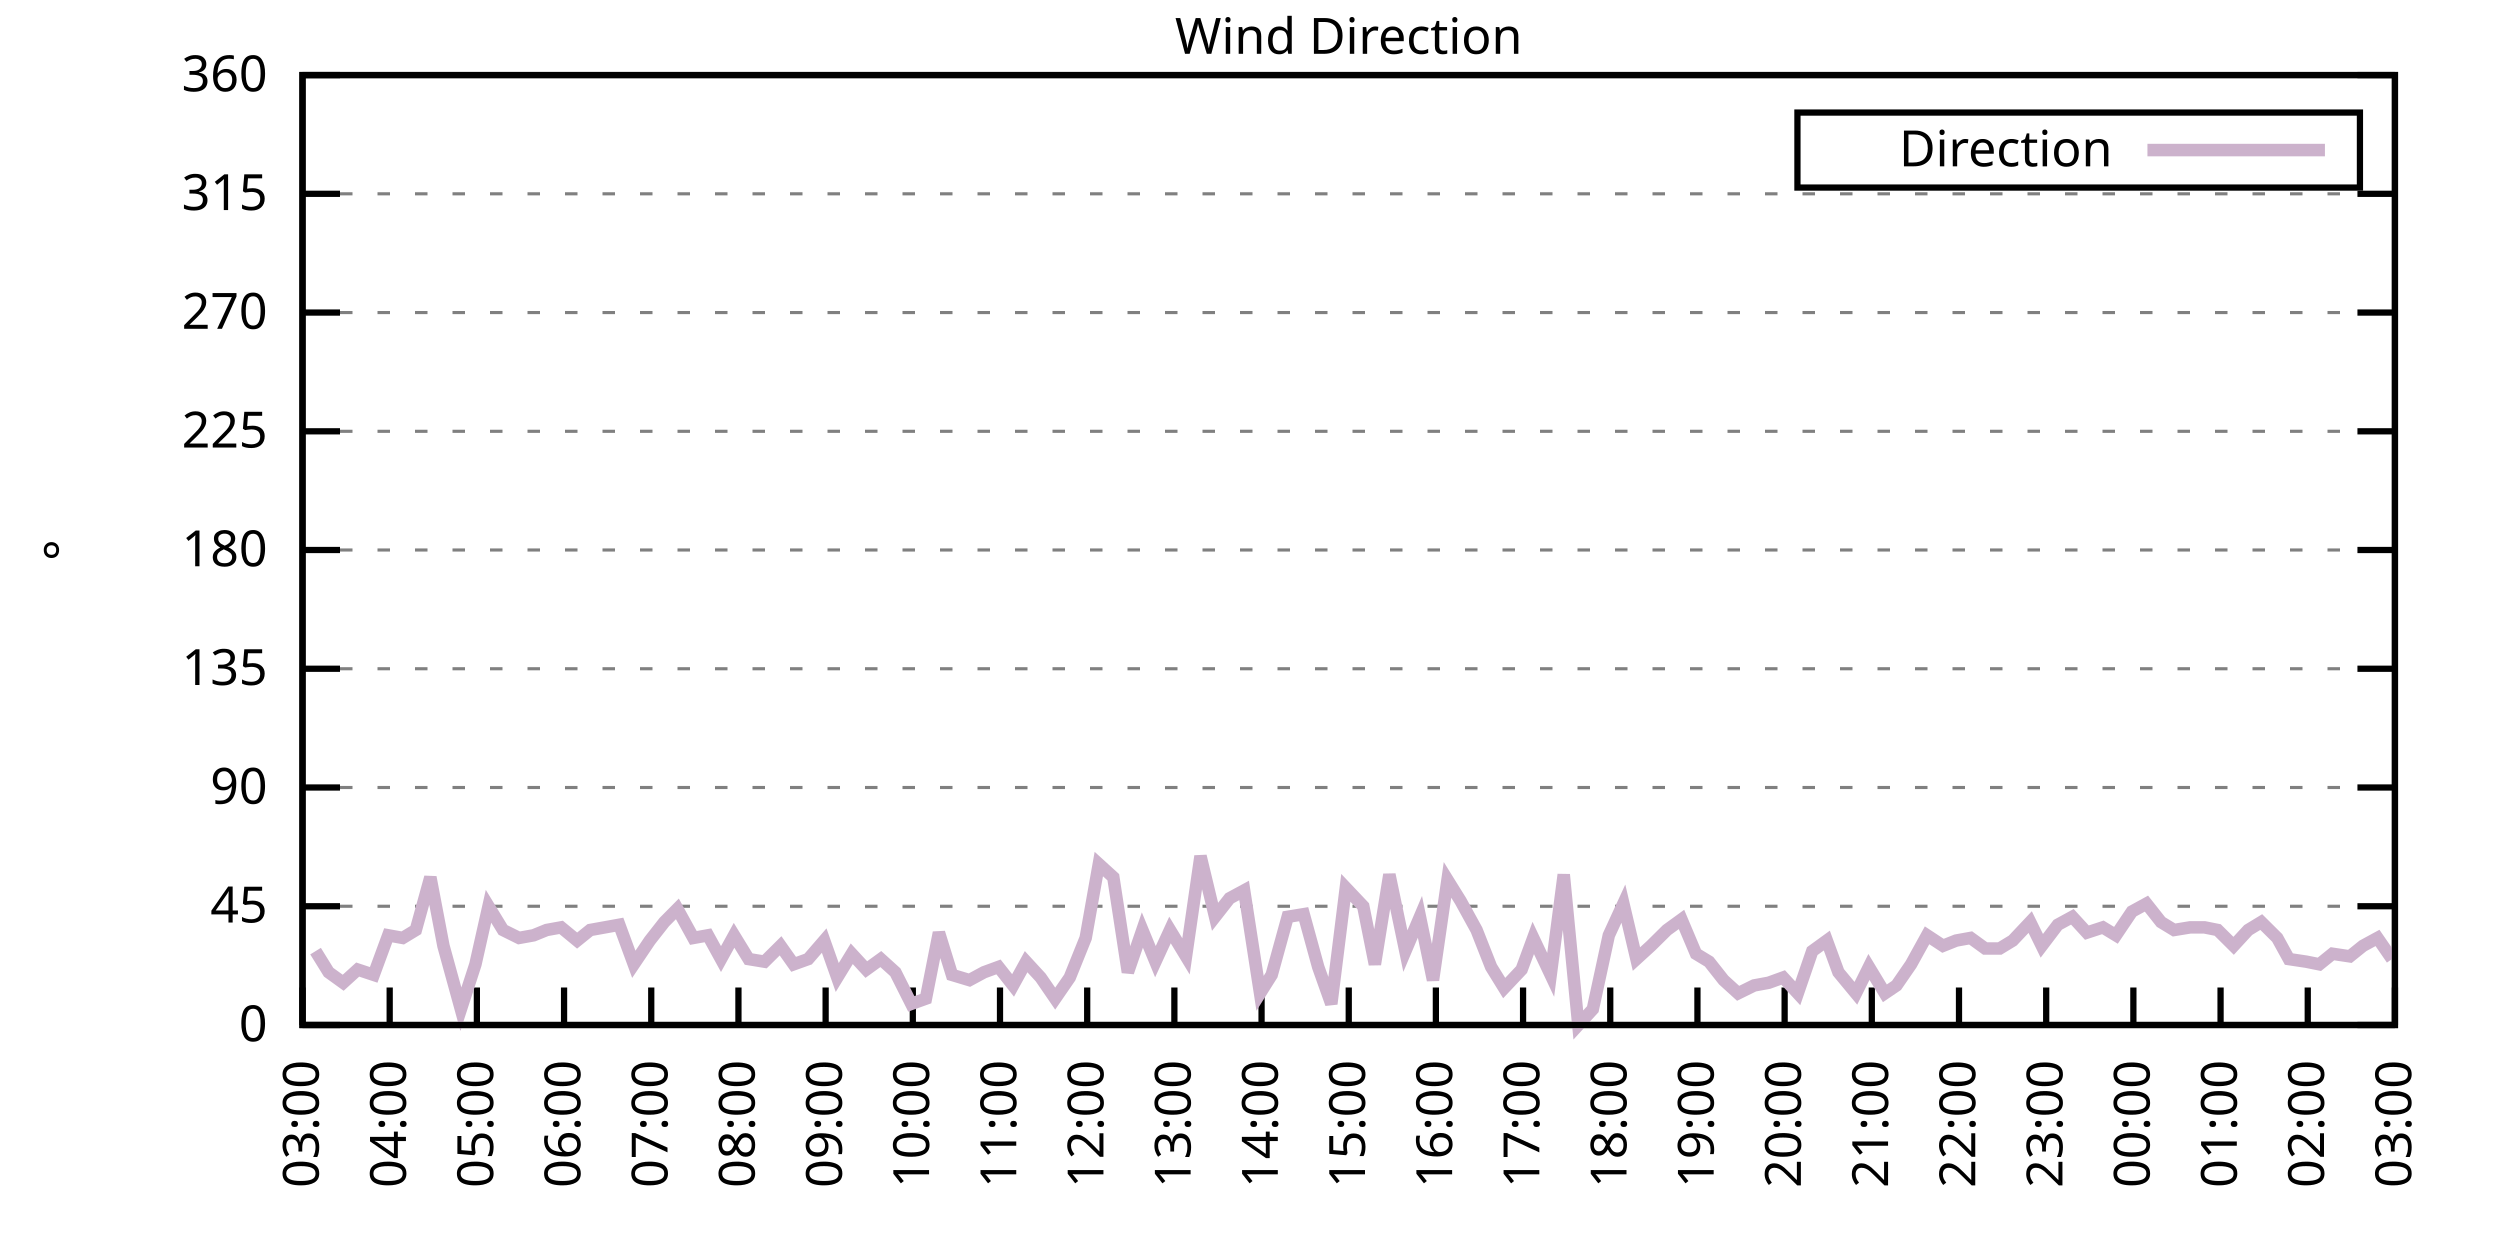
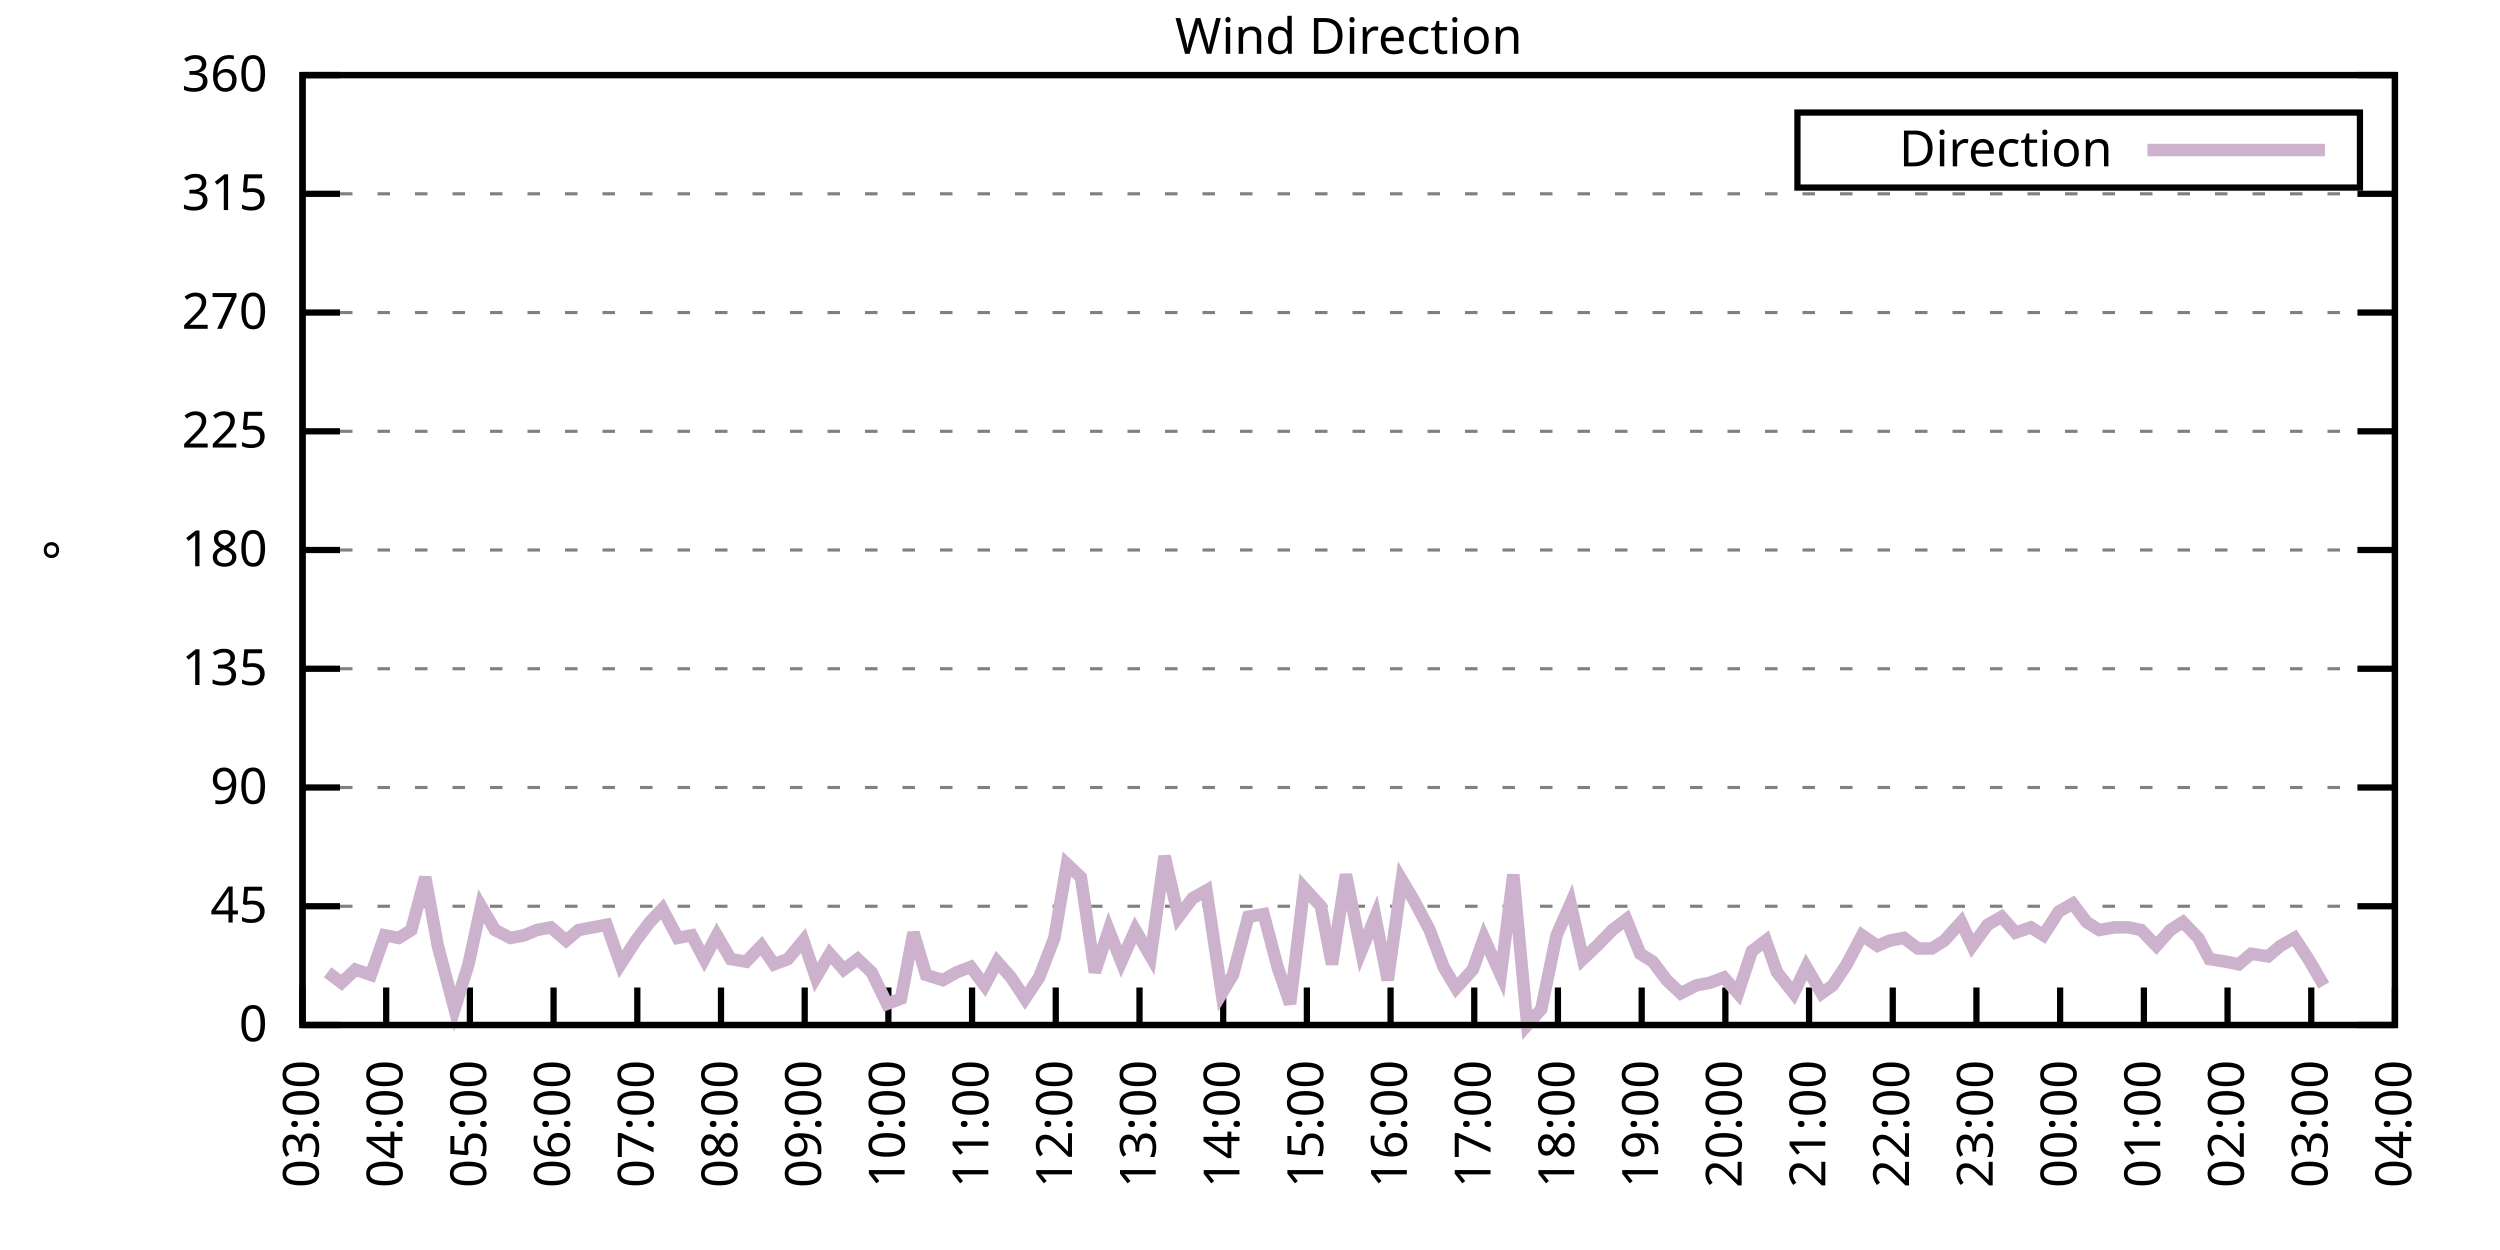
<svg xmlns="http://www.w3.org/2000/svg" xmlns:xlink="http://www.w3.org/1999/xlink" width="400" height="200" viewBox="0 0 400 200">
  <g id="gnuplot_canvas">
    <rect x="0" y="0" width="400" height="200" fill="none" />
    <defs>
      <circle id="gpDot" r="0.5" stroke-width="0.5" stroke="currentColor" />
      <path id="gpPt0" stroke-width="0.333" stroke="currentColor" d="M-1,0 h2 M0,-1 v2" />
      <path id="gpPt1" stroke-width="0.333" stroke="currentColor" d="M-1,-1 L1,1 M1,-1 L-1,1" />
      <path id="gpPt2" stroke-width="0.333" stroke="currentColor" d="M-1,0 L1,0 M0,-1 L0,1 M-1,-1 L1,1 M-1,1 L1,-1" />
      <rect id="gpPt3" stroke-width="0.333" stroke="currentColor" x="-1" y="-1" width="2" height="2" />
      <rect id="gpPt4" stroke-width="0.333" stroke="currentColor" fill="currentColor" x="-1" y="-1" width="2" height="2" />
      <circle id="gpPt5" stroke-width="0.333" stroke="currentColor" cx="0" cy="0" r="1" />
      <use xlink:href="#gpPt5" id="gpPt6" fill="currentColor" stroke="none" />
      <path id="gpPt7" stroke-width="0.333" stroke="currentColor" d="M0,-1.33 L-1.33,0.67 L1.33,0.67 z" />
      <use xlink:href="#gpPt7" id="gpPt8" fill="currentColor" stroke="none" />
      <use xlink:href="#gpPt7" id="gpPt9" stroke="currentColor" transform="rotate(180)" />
      <use xlink:href="#gpPt9" id="gpPt10" fill="currentColor" stroke="none" />
      <use xlink:href="#gpPt3" id="gpPt11" stroke="currentColor" transform="rotate(45)" />
      <use xlink:href="#gpPt11" id="gpPt12" fill="currentColor" stroke="none" />
      <path id="gpPt13" stroke-width="0.333" stroke="currentColor" d="M0,1.330 L1.265,0.411 L0.782,-1.067 L-0.782,-1.076 L-1.265,0.411 z" />
      <use xlink:href="#gpPt13" id="gpPt14" fill="currentColor" stroke="none" />
      <filter id="textbox" filterUnits="objectBoundingBox" x="0" y="0" height="1" width="1">
        <feFlood flood-color="white" flood-opacity="1" result="bgnd" />
        <feComposite in="SourceGraphic" in2="bgnd" operator="atop" />
      </filter>
      <filter id="greybox" filterUnits="objectBoundingBox" x="0" y="0" height="1" width="1">
        <feFlood flood-color="lightgrey" flood-opacity="1" result="grey" />
        <feComposite in="SourceGraphic" in2="grey" operator="atop" />
      </filter>
    </defs>
    <g fill="none" color="white" stroke="currentColor" stroke-width="1.00" stroke-linecap="butt" stroke-linejoin="miter">
</g>
    <g fill="none" color="black" stroke="currentColor" stroke-width="1.00" stroke-linecap="butt" stroke-linejoin="miter">
      <g stroke="none" shape-rendering="crispEdges">
        <polygon fill="rgb(255, 255, 255)" points="48.40,164.00 383.18,164.00 383.18,12.02 48.40,12.02 " />
      </g>
    </g>
    <g fill="none" color="black" stroke="currentColor" stroke-width="1.00" stroke-linecap="butt" stroke-linejoin="miter">
</g>
    <g fill="none" color="black" stroke="black" stroke-width="0.50" stroke-linecap="butt" stroke-linejoin="miter">
</g>
    <g fill="none" color="gray" stroke="currentColor" stroke-width="0.50" stroke-linecap="butt" stroke-linejoin="miter">
      <path stroke="gray" stroke-dasharray="2,4" class="gridline" d="M48.40,164.00 L383.19,164.00  " />
    </g>
    <g fill="none" color="gray" stroke="gray" stroke-width="1.00" stroke-linecap="butt" stroke-linejoin="miter">
</g>
    <g fill="none" color="black" stroke="currentColor" stroke-width="1.00" stroke-linecap="butt" stroke-linejoin="miter">
      <path stroke="black" d="M48.40,164.00 L54.40,164.00 M383.19,164.00 L377.19,164.00  " />
      <g transform="translate(42.80,166.60)" stroke="none" fill="black" font-family="Sans" font-size="8.00" text-anchor="end">
        <text>
          <tspan font-family="Sans"> 0</tspan>
        </text>
      </g>
    </g>
    <g fill="none" color="black" stroke="currentColor" stroke-width="1.00" stroke-linecap="butt" stroke-linejoin="miter">
</g>
    <g fill="none" color="black" stroke="black" stroke-width="0.50" stroke-linecap="butt" stroke-linejoin="miter">
</g>
    <g fill="none" color="gray" stroke="currentColor" stroke-width="0.50" stroke-linecap="butt" stroke-linejoin="miter">
      <path stroke="gray" stroke-dasharray="2,4" class="gridline" d="M48.40,145.00 L383.19,145.00  " />
    </g>
    <g fill="none" color="gray" stroke="gray" stroke-width="1.00" stroke-linecap="butt" stroke-linejoin="miter">
</g>
    <g fill="none" color="black" stroke="currentColor" stroke-width="1.00" stroke-linecap="butt" stroke-linejoin="miter">
      <path stroke="black" d="M48.40,145.00 L54.40,145.00 M383.19,145.00 L377.19,145.00  " />
      <g transform="translate(42.80,147.60)" stroke="none" fill="black" font-family="Sans" font-size="8.00" text-anchor="end">
        <text>
          <tspan font-family="Sans"> 45</tspan>
        </text>
      </g>
    </g>
    <g fill="none" color="black" stroke="currentColor" stroke-width="1.00" stroke-linecap="butt" stroke-linejoin="miter">
</g>
    <g fill="none" color="black" stroke="black" stroke-width="0.50" stroke-linecap="butt" stroke-linejoin="miter">
</g>
    <g fill="none" color="gray" stroke="currentColor" stroke-width="0.50" stroke-linecap="butt" stroke-linejoin="miter">
      <path stroke="gray" stroke-dasharray="2,4" class="gridline" d="M48.40,126.00 L383.19,126.00  " />
    </g>
    <g fill="none" color="gray" stroke="gray" stroke-width="1.00" stroke-linecap="butt" stroke-linejoin="miter">
</g>
    <g fill="none" color="black" stroke="currentColor" stroke-width="1.00" stroke-linecap="butt" stroke-linejoin="miter">
      <path stroke="black" d="M48.40,126.00 L54.40,126.00 M383.19,126.00 L377.19,126.00  " />
      <g transform="translate(42.80,128.60)" stroke="none" fill="black" font-family="Sans" font-size="8.00" text-anchor="end">
        <text>
          <tspan font-family="Sans"> 90</tspan>
        </text>
      </g>
    </g>
    <g fill="none" color="black" stroke="currentColor" stroke-width="1.00" stroke-linecap="butt" stroke-linejoin="miter">
</g>
    <g fill="none" color="black" stroke="black" stroke-width="0.50" stroke-linecap="butt" stroke-linejoin="miter">
</g>
    <g fill="none" color="gray" stroke="currentColor" stroke-width="0.50" stroke-linecap="butt" stroke-linejoin="miter">
      <path stroke="gray" stroke-dasharray="2,4" class="gridline" d="M48.40,107.00 L383.19,107.00  " />
    </g>
    <g fill="none" color="gray" stroke="gray" stroke-width="1.00" stroke-linecap="butt" stroke-linejoin="miter">
</g>
    <g fill="none" color="black" stroke="currentColor" stroke-width="1.00" stroke-linecap="butt" stroke-linejoin="miter">
      <path stroke="black" d="M48.40,107.00 L54.40,107.00 M383.19,107.00 L377.19,107.00  " />
      <g transform="translate(42.80,109.60)" stroke="none" fill="black" font-family="Sans" font-size="8.00" text-anchor="end">
        <text>
          <tspan font-family="Sans"> 135</tspan>
        </text>
      </g>
    </g>
    <g fill="none" color="black" stroke="currentColor" stroke-width="1.00" stroke-linecap="butt" stroke-linejoin="miter">
</g>
    <g fill="none" color="black" stroke="black" stroke-width="0.50" stroke-linecap="butt" stroke-linejoin="miter">
</g>
    <g fill="none" color="gray" stroke="currentColor" stroke-width="0.50" stroke-linecap="butt" stroke-linejoin="miter">
      <path stroke="gray" stroke-dasharray="2,4" class="gridline" d="M48.40,88.00 L383.19,88.00  " />
    </g>
    <g fill="none" color="gray" stroke="gray" stroke-width="1.00" stroke-linecap="butt" stroke-linejoin="miter">
</g>
    <g fill="none" color="black" stroke="currentColor" stroke-width="1.00" stroke-linecap="butt" stroke-linejoin="miter">
      <path stroke="black" d="M48.40,88.00 L54.40,88.00 M383.19,88.00 L377.19,88.00  " />
      <g transform="translate(42.80,90.60)" stroke="none" fill="black" font-family="Sans" font-size="8.00" text-anchor="end">
        <text>
          <tspan font-family="Sans"> 180</tspan>
        </text>
      </g>
    </g>
    <g fill="none" color="black" stroke="currentColor" stroke-width="1.00" stroke-linecap="butt" stroke-linejoin="miter">
</g>
    <g fill="none" color="black" stroke="black" stroke-width="0.50" stroke-linecap="butt" stroke-linejoin="miter">
</g>
    <g fill="none" color="gray" stroke="currentColor" stroke-width="0.50" stroke-linecap="butt" stroke-linejoin="miter">
      <path stroke="gray" stroke-dasharray="2,4" class="gridline" d="M48.40,69.01 L383.19,69.01  " />
    </g>
    <g fill="none" color="gray" stroke="gray" stroke-width="1.00" stroke-linecap="butt" stroke-linejoin="miter">
</g>
    <g fill="none" color="black" stroke="currentColor" stroke-width="1.00" stroke-linecap="butt" stroke-linejoin="miter">
      <path stroke="black" d="M48.40,69.01 L54.40,69.01 M383.19,69.01 L377.19,69.01  " />
      <g transform="translate(42.80,71.61)" stroke="none" fill="black" font-family="Sans" font-size="8.00" text-anchor="end">
        <text>
          <tspan font-family="Sans"> 225</tspan>
        </text>
      </g>
    </g>
    <g fill="none" color="black" stroke="currentColor" stroke-width="1.00" stroke-linecap="butt" stroke-linejoin="miter">
</g>
    <g fill="none" color="black" stroke="black" stroke-width="0.50" stroke-linecap="butt" stroke-linejoin="miter">
</g>
    <g fill="none" color="gray" stroke="currentColor" stroke-width="0.50" stroke-linecap="butt" stroke-linejoin="miter">
      <path stroke="gray" stroke-dasharray="2,4" class="gridline" d="M48.40,50.01 L383.19,50.01  " />
    </g>
    <g fill="none" color="gray" stroke="gray" stroke-width="1.00" stroke-linecap="butt" stroke-linejoin="miter">
</g>
    <g fill="none" color="black" stroke="currentColor" stroke-width="1.00" stroke-linecap="butt" stroke-linejoin="miter">
      <path stroke="black" d="M48.40,50.01 L54.40,50.01 M383.19,50.01 L377.19,50.01  " />
      <g transform="translate(42.80,52.61)" stroke="none" fill="black" font-family="Sans" font-size="8.00" text-anchor="end">
        <text>
          <tspan font-family="Sans"> 270</tspan>
        </text>
      </g>
    </g>
    <g fill="none" color="black" stroke="currentColor" stroke-width="1.00" stroke-linecap="butt" stroke-linejoin="miter">
</g>
    <g fill="none" color="black" stroke="black" stroke-width="0.50" stroke-linecap="butt" stroke-linejoin="miter">
</g>
    <g fill="none" color="gray" stroke="currentColor" stroke-width="0.50" stroke-linecap="butt" stroke-linejoin="miter">
      <path stroke="gray" stroke-dasharray="2,4" class="gridline" d="M48.40,31.01 L383.19,31.01  " />
    </g>
    <g fill="none" color="gray" stroke="gray" stroke-width="1.00" stroke-linecap="butt" stroke-linejoin="miter">
</g>
    <g fill="none" color="black" stroke="currentColor" stroke-width="1.00" stroke-linecap="butt" stroke-linejoin="miter">
      <path stroke="black" d="M48.40,31.01 L54.40,31.01 M383.19,31.01 L377.19,31.01  " />
      <g transform="translate(42.80,33.61)" stroke="none" fill="black" font-family="Sans" font-size="8.00" text-anchor="end">
        <text>
          <tspan font-family="Sans"> 315</tspan>
        </text>
      </g>
    </g>
    <g fill="none" color="black" stroke="currentColor" stroke-width="1.00" stroke-linecap="butt" stroke-linejoin="miter">
</g>
    <g fill="none" color="black" stroke="black" stroke-width="0.50" stroke-linecap="butt" stroke-linejoin="miter">
</g>
    <g fill="none" color="gray" stroke="currentColor" stroke-width="0.50" stroke-linecap="butt" stroke-linejoin="miter">
      <path stroke="gray" stroke-dasharray="2,4" class="gridline" d="M48.40,12.01 L383.19,12.01  " />
    </g>
    <g fill="none" color="gray" stroke="gray" stroke-width="1.00" stroke-linecap="butt" stroke-linejoin="miter">
</g>
    <g fill="none" color="black" stroke="currentColor" stroke-width="1.00" stroke-linecap="butt" stroke-linejoin="miter">
      <path stroke="black" d="M48.40,12.01 L54.40,12.01 M383.19,12.01 L377.19,12.01  " />
      <g transform="translate(42.80,14.61)" stroke="none" fill="black" font-family="Sans" font-size="8.00" text-anchor="end">
        <text>
          <tspan font-family="Sans"> 360</tspan>
        </text>
      </g>
    </g>
    <g fill="none" color="black" stroke="currentColor" stroke-width="1.00" stroke-linecap="butt" stroke-linejoin="miter">
      <path stroke="black" d="M48.40,164.00 L48.40,158.00  " />
      <g transform="translate(51.00,169.60) rotate(270.00)" stroke="none" fill="black" font-family="Sans" font-size="8.00" text-anchor="end">
        <text>
          <tspan font-family="Sans">03:00</tspan>
        </text>
      </g>
    </g>
    <g fill="none" color="black" stroke="currentColor" stroke-width="1.00" stroke-linecap="butt" stroke-linejoin="miter">
-       <path stroke="black" d="M62.35,164.00 L62.35,158.00  " />
-       <g transform="translate(64.95,169.60) rotate(270.00)" stroke="none" fill="black" font-family="Sans" font-size="8.00" text-anchor="end">
+       <path stroke="black" d="M61.79,164.00 L61.79,158.00  " />
+       <g transform="translate(64.39,169.60) rotate(270.00)" stroke="none" fill="black" font-family="Sans" font-size="8.00" text-anchor="end">
        <text>
          <tspan font-family="Sans">04:00</tspan>
        </text>
      </g>
    </g>
    <g fill="none" color="black" stroke="currentColor" stroke-width="1.00" stroke-linecap="butt" stroke-linejoin="miter">
-       <path stroke="black" d="M76.30,164.00 L76.30,158.00  " />
-       <g transform="translate(78.90,169.60) rotate(270.00)" stroke="none" fill="black" font-family="Sans" font-size="8.00" text-anchor="end">
+       <path stroke="black" d="M75.18,164.00 L75.18,158.00  " />
+       <g transform="translate(77.78,169.60) rotate(270.00)" stroke="none" fill="black" font-family="Sans" font-size="8.00" text-anchor="end">
        <text>
          <tspan font-family="Sans">05:00</tspan>
        </text>
      </g>
    </g>
    <g fill="none" color="black" stroke="currentColor" stroke-width="1.00" stroke-linecap="butt" stroke-linejoin="miter">
-       <path stroke="black" d="M90.25,164.00 L90.25,158.00  " />
-       <g transform="translate(92.85,169.60) rotate(270.00)" stroke="none" fill="black" font-family="Sans" font-size="8.00" text-anchor="end">
+       <path stroke="black" d="M88.57,164.00 L88.57,158.00  " />
+       <g transform="translate(91.17,169.60) rotate(270.00)" stroke="none" fill="black" font-family="Sans" font-size="8.00" text-anchor="end">
        <text>
          <tspan font-family="Sans">06:00</tspan>
        </text>
      </g>
    </g>
    <g fill="none" color="black" stroke="currentColor" stroke-width="1.00" stroke-linecap="butt" stroke-linejoin="miter">
-       <path stroke="black" d="M104.20,164.00 L104.20,158.00  " />
-       <g transform="translate(106.80,169.60) rotate(270.00)" stroke="none" fill="black" font-family="Sans" font-size="8.00" text-anchor="end">
+       <path stroke="black" d="M101.97,164.00 L101.97,158.00  " />
+       <g transform="translate(104.57,169.60) rotate(270.00)" stroke="none" fill="black" font-family="Sans" font-size="8.00" text-anchor="end">
        <text>
          <tspan font-family="Sans">07:00</tspan>
        </text>
      </g>
    </g>
    <g fill="none" color="black" stroke="currentColor" stroke-width="1.00" stroke-linecap="butt" stroke-linejoin="miter">
-       <path stroke="black" d="M118.15,164.00 L118.15,158.00  " />
-       <g transform="translate(120.75,169.60) rotate(270.00)" stroke="none" fill="black" font-family="Sans" font-size="8.00" text-anchor="end">
+       <path stroke="black" d="M115.36,164.00 L115.36,158.00  " />
+       <g transform="translate(117.96,169.60) rotate(270.00)" stroke="none" fill="black" font-family="Sans" font-size="8.00" text-anchor="end">
        <text>
          <tspan font-family="Sans">08:00</tspan>
        </text>
      </g>
    </g>
    <g fill="none" color="black" stroke="currentColor" stroke-width="1.00" stroke-linecap="butt" stroke-linejoin="miter">
-       <path stroke="black" d="M132.10,164.00 L132.10,158.00  " />
-       <g transform="translate(134.70,169.60) rotate(270.00)" stroke="none" fill="black" font-family="Sans" font-size="8.00" text-anchor="end">
+       <path stroke="black" d="M128.75,164.00 L128.75,158.00  " />
+       <g transform="translate(131.35,169.60) rotate(270.00)" stroke="none" fill="black" font-family="Sans" font-size="8.00" text-anchor="end">
        <text>
          <tspan font-family="Sans">09:00</tspan>
        </text>
      </g>
    </g>
    <g fill="none" color="black" stroke="currentColor" stroke-width="1.00" stroke-linecap="butt" stroke-linejoin="miter">
-       <path stroke="black" d="M146.05,164.00 L146.05,158.00  " />
-       <g transform="translate(148.65,169.60) rotate(270.00)" stroke="none" fill="black" font-family="Sans" font-size="8.00" text-anchor="end">
+       <path stroke="black" d="M142.14,164.00 L142.14,158.00  " />
+       <g transform="translate(144.74,169.60) rotate(270.00)" stroke="none" fill="black" font-family="Sans" font-size="8.00" text-anchor="end">
        <text>
          <tspan font-family="Sans">10:00</tspan>
        </text>
      </g>
    </g>
    <g fill="none" color="black" stroke="currentColor" stroke-width="1.00" stroke-linecap="butt" stroke-linejoin="miter">
-       <path stroke="black" d="M160.00,164.00 L160.00,158.00  " />
-       <g transform="translate(162.60,169.60) rotate(270.00)" stroke="none" fill="black" font-family="Sans" font-size="8.00" text-anchor="end">
+       <path stroke="black" d="M155.53,164.00 L155.53,158.00  " />
+       <g transform="translate(158.13,169.60) rotate(270.00)" stroke="none" fill="black" font-family="Sans" font-size="8.00" text-anchor="end">
        <text>
          <tspan font-family="Sans">11:00</tspan>
        </text>
      </g>
    </g>
    <g fill="none" color="black" stroke="currentColor" stroke-width="1.00" stroke-linecap="butt" stroke-linejoin="miter">
-       <path stroke="black" d="M173.95,164.00 L173.95,158.00  " />
-       <g transform="translate(176.55,169.60) rotate(270.00)" stroke="none" fill="black" font-family="Sans" font-size="8.00" text-anchor="end">
+       <path stroke="black" d="M168.92,164.00 L168.92,158.00  " />
+       <g transform="translate(171.52,169.60) rotate(270.00)" stroke="none" fill="black" font-family="Sans" font-size="8.00" text-anchor="end">
        <text>
          <tspan font-family="Sans">12:00</tspan>
        </text>
      </g>
    </g>
    <g fill="none" color="black" stroke="currentColor" stroke-width="1.00" stroke-linecap="butt" stroke-linejoin="miter">
-       <path stroke="black" d="M187.90,164.00 L187.90,158.00  " />
-       <g transform="translate(190.50,169.60) rotate(270.00)" stroke="none" fill="black" font-family="Sans" font-size="8.00" text-anchor="end">
+       <path stroke="black" d="M182.32,164.00 L182.32,158.00  " />
+       <g transform="translate(184.92,169.60) rotate(270.00)" stroke="none" fill="black" font-family="Sans" font-size="8.00" text-anchor="end">
        <text>
          <tspan font-family="Sans">13:00</tspan>
        </text>
      </g>
    </g>
    <g fill="none" color="black" stroke="currentColor" stroke-width="1.00" stroke-linecap="butt" stroke-linejoin="miter">
-       <path stroke="black" d="M201.85,164.00 L201.85,158.00  " />
-       <g transform="translate(204.45,169.60) rotate(270.00)" stroke="none" fill="black" font-family="Sans" font-size="8.00" text-anchor="end">
+       <path stroke="black" d="M195.71,164.00 L195.71,158.00  " />
+       <g transform="translate(198.31,169.60) rotate(270.00)" stroke="none" fill="black" font-family="Sans" font-size="8.00" text-anchor="end">
        <text>
          <tspan font-family="Sans">14:00</tspan>
        </text>
      </g>
    </g>
    <g fill="none" color="black" stroke="currentColor" stroke-width="1.00" stroke-linecap="butt" stroke-linejoin="miter">
-       <path stroke="black" d="M215.80,164.00 L215.80,158.00  " />
-       <g transform="translate(218.40,169.60) rotate(270.00)" stroke="none" fill="black" font-family="Sans" font-size="8.00" text-anchor="end">
+       <path stroke="black" d="M209.10,164.00 L209.10,158.00  " />
+       <g transform="translate(211.70,169.60) rotate(270.00)" stroke="none" fill="black" font-family="Sans" font-size="8.00" text-anchor="end">
        <text>
          <tspan font-family="Sans">15:00</tspan>
        </text>
      </g>
    </g>
    <g fill="none" color="black" stroke="currentColor" stroke-width="1.00" stroke-linecap="butt" stroke-linejoin="miter">
-       <path stroke="black" d="M229.74,164.00 L229.74,158.00  " />
-       <g transform="translate(232.34,169.60) rotate(270.00)" stroke="none" fill="black" font-family="Sans" font-size="8.00" text-anchor="end">
+       <path stroke="black" d="M222.49,164.00 L222.49,158.00  " />
+       <g transform="translate(225.09,169.60) rotate(270.00)" stroke="none" fill="black" font-family="Sans" font-size="8.00" text-anchor="end">
        <text>
          <tspan font-family="Sans">16:00</tspan>
        </text>
      </g>
    </g>
    <g fill="none" color="black" stroke="currentColor" stroke-width="1.00" stroke-linecap="butt" stroke-linejoin="miter">
-       <path stroke="black" d="M243.69,164.00 L243.69,158.00  " />
-       <g transform="translate(246.29,169.60) rotate(270.00)" stroke="none" fill="black" font-family="Sans" font-size="8.00" text-anchor="end">
+       <path stroke="black" d="M235.88,164.00 L235.88,158.00  " />
+       <g transform="translate(238.48,169.60) rotate(270.00)" stroke="none" fill="black" font-family="Sans" font-size="8.00" text-anchor="end">
        <text>
          <tspan font-family="Sans">17:00</tspan>
        </text>
      </g>
    </g>
    <g fill="none" color="black" stroke="currentColor" stroke-width="1.00" stroke-linecap="butt" stroke-linejoin="miter">
-       <path stroke="black" d="M257.64,164.00 L257.64,158.00  " />
-       <g transform="translate(260.24,169.60) rotate(270.00)" stroke="none" fill="black" font-family="Sans" font-size="8.00" text-anchor="end">
+       <path stroke="black" d="M249.27,164.00 L249.27,158.00  " />
+       <g transform="translate(251.87,169.60) rotate(270.00)" stroke="none" fill="black" font-family="Sans" font-size="8.00" text-anchor="end">
        <text>
          <tspan font-family="Sans">18:00</tspan>
        </text>
      </g>
    </g>
    <g fill="none" color="black" stroke="currentColor" stroke-width="1.00" stroke-linecap="butt" stroke-linejoin="miter">
-       <path stroke="black" d="M271.59,164.00 L271.59,158.00  " />
-       <g transform="translate(274.19,169.60) rotate(270.00)" stroke="none" fill="black" font-family="Sans" font-size="8.00" text-anchor="end">
+       <path stroke="black" d="M262.67,164.00 L262.67,158.00  " />
+       <g transform="translate(265.27,169.60) rotate(270.00)" stroke="none" fill="black" font-family="Sans" font-size="8.00" text-anchor="end">
        <text>
          <tspan font-family="Sans">19:00</tspan>
        </text>
      </g>
    </g>
    <g fill="none" color="black" stroke="currentColor" stroke-width="1.00" stroke-linecap="butt" stroke-linejoin="miter">
-       <path stroke="black" d="M285.54,164.00 L285.54,158.00  " />
-       <g transform="translate(288.14,169.60) rotate(270.00)" stroke="none" fill="black" font-family="Sans" font-size="8.00" text-anchor="end">
+       <path stroke="black" d="M276.06,164.00 L276.06,158.00  " />
+       <g transform="translate(278.66,169.60) rotate(270.00)" stroke="none" fill="black" font-family="Sans" font-size="8.00" text-anchor="end">
        <text>
          <tspan font-family="Sans">20:00</tspan>
        </text>
      </g>
    </g>
    <g fill="none" color="black" stroke="currentColor" stroke-width="1.00" stroke-linecap="butt" stroke-linejoin="miter">
-       <path stroke="black" d="M299.49,164.00 L299.49,158.00  " />
-       <g transform="translate(302.09,169.60) rotate(270.00)" stroke="none" fill="black" font-family="Sans" font-size="8.00" text-anchor="end">
+       <path stroke="black" d="M289.45,164.00 L289.45,158.00  " />
+       <g transform="translate(292.05,169.60) rotate(270.00)" stroke="none" fill="black" font-family="Sans" font-size="8.00" text-anchor="end">
        <text>
          <tspan font-family="Sans">21:00</tspan>
        </text>
      </g>
    </g>
    <g fill="none" color="black" stroke="currentColor" stroke-width="1.00" stroke-linecap="butt" stroke-linejoin="miter">
-       <path stroke="black" d="M313.44,164.00 L313.44,158.00  " />
-       <g transform="translate(316.04,169.60) rotate(270.00)" stroke="none" fill="black" font-family="Sans" font-size="8.00" text-anchor="end">
+       <path stroke="black" d="M302.84,164.00 L302.84,158.00  " />
+       <g transform="translate(305.44,169.60) rotate(270.00)" stroke="none" fill="black" font-family="Sans" font-size="8.00" text-anchor="end">
        <text>
          <tspan font-family="Sans">22:00</tspan>
        </text>
      </g>
    </g>
    <g fill="none" color="black" stroke="currentColor" stroke-width="1.00" stroke-linecap="butt" stroke-linejoin="miter">
-       <path stroke="black" d="M327.39,164.00 L327.39,158.00  " />
-       <g transform="translate(329.99,169.60) rotate(270.00)" stroke="none" fill="black" font-family="Sans" font-size="8.00" text-anchor="end">
+       <path stroke="black" d="M316.23,164.00 L316.23,158.00  " />
+       <g transform="translate(318.83,169.60) rotate(270.00)" stroke="none" fill="black" font-family="Sans" font-size="8.00" text-anchor="end">
        <text>
          <tspan font-family="Sans">23:00</tspan>
        </text>
      </g>
    </g>
    <g fill="none" color="black" stroke="currentColor" stroke-width="1.00" stroke-linecap="butt" stroke-linejoin="miter">
-       <path stroke="black" d="M341.34,164.00 L341.34,158.00  " />
-       <g transform="translate(343.94,169.60) rotate(270.00)" stroke="none" fill="black" font-family="Sans" font-size="8.00" text-anchor="end">
+       <path stroke="black" d="M329.62,164.00 L329.62,158.00  " />
+       <g transform="translate(332.22,169.60) rotate(270.00)" stroke="none" fill="black" font-family="Sans" font-size="8.00" text-anchor="end">
        <text>
          <tspan font-family="Sans">00:00</tspan>
        </text>
      </g>
    </g>
    <g fill="none" color="black" stroke="currentColor" stroke-width="1.00" stroke-linecap="butt" stroke-linejoin="miter">
-       <path stroke="black" d="M355.29,164.00 L355.29,158.00  " />
-       <g transform="translate(357.89,169.60) rotate(270.00)" stroke="none" fill="black" font-family="Sans" font-size="8.00" text-anchor="end">
+       <path stroke="black" d="M343.02,164.00 L343.02,158.00  " />
+       <g transform="translate(345.62,169.60) rotate(270.00)" stroke="none" fill="black" font-family="Sans" font-size="8.00" text-anchor="end">
        <text>
          <tspan font-family="Sans">01:00</tspan>
        </text>
      </g>
    </g>
    <g fill="none" color="black" stroke="currentColor" stroke-width="1.00" stroke-linecap="butt" stroke-linejoin="miter">
-       <path stroke="black" d="M369.24,164.00 L369.24,158.00  " />
-       <g transform="translate(371.84,169.60) rotate(270.00)" stroke="none" fill="black" font-family="Sans" font-size="8.00" text-anchor="end">
+       <path stroke="black" d="M356.41,164.00 L356.41,158.00  " />
+       <g transform="translate(359.01,169.60) rotate(270.00)" stroke="none" fill="black" font-family="Sans" font-size="8.00" text-anchor="end">
        <text>
          <tspan font-family="Sans">02:00</tspan>
+         </text>
+       </g>
+     </g>
+     <g fill="none" color="black" stroke="currentColor" stroke-width="1.00" stroke-linecap="butt" stroke-linejoin="miter">
+       <path stroke="black" d="M369.80,164.00 L369.80,158.00  " />
+       <g transform="translate(372.40,169.60) rotate(270.00)" stroke="none" fill="black" font-family="Sans" font-size="8.00" text-anchor="end">
+         <text>
+           <tspan font-family="Sans">03:00</tspan>
        </text>
      </g>
    </g>
    <g fill="none" color="black" stroke="currentColor" stroke-width="1.00" stroke-linecap="butt" stroke-linejoin="miter">
      <path stroke="black" d="M383.19,164.00 L383.19,158.00  " />
      <g transform="translate(385.79,169.60) rotate(270.00)" stroke="none" fill="black" font-family="Sans" font-size="8.00" text-anchor="end">
        <text>
-           <tspan font-family="Sans">03:00</tspan>
+           <tspan font-family="Sans">04:00</tspan>
        </text>
      </g>
    </g>
    <g fill="none" color="black" stroke="currentColor" stroke-width="1.00" stroke-linecap="butt" stroke-linejoin="miter">
</g>
    <g fill="none" color="black" stroke="currentColor" stroke-width="1.00" stroke-linecap="butt" stroke-linejoin="miter">
      <path stroke="black" d="M48.40,12.01 L48.40,164.00 L383.19,164.00 L383.19,12.01 L48.40,12.01 Z  " />
    </g>
    <g fill="none" color="black" stroke="currentColor" stroke-width="1.00" stroke-linecap="butt" stroke-linejoin="miter">
</g>
    <g fill="none" color="black" stroke="currentColor" stroke-width="1.00" stroke-linecap="butt" stroke-linejoin="miter">
      <path stroke="black" d="M287.59,30.01 L287.59,18.01 L377.59,18.01 L377.59,30.01 L287.59,30.01 Z  " />
    </g>
    <g id="Wind_direction_plot_1">
      <g fill="none" color="white" stroke="black" stroke-width="2.00" stroke-linecap="butt" stroke-linejoin="miter">
</g>
      <g fill="none" color="black" stroke="currentColor" stroke-width="2.00" stroke-linecap="butt" stroke-linejoin="miter">
        <g transform="translate(337.99,26.61)" stroke="none" fill="black" font-family="Sans" font-size="8.00" text-anchor="end">
          <text>
            <tspan font-family="Sans">Direction</tspan>
          </text>
        </g>
      </g>
      <g fill="none" color="black" stroke="currentColor" stroke-width="2.00" stroke-linecap="butt" stroke-linejoin="miter">
-         <path stroke="rgb(204, 178, 204)" d="M343.59,24.01 L371.99,24.01 M50.49,152.18 L52.58,155.56 L54.91,157.24 L57.23,155.13 L59.79,155.98 L62.12,149.65   L64.44,150.07 L66.53,148.80 L68.86,140.36 L70.95,151.33 L73.74,161.47 L76.07,154.29 L78.16,145.00 L80.48,148.80   L83.04,150.07 L85.37,149.65 L87.46,148.80 L89.78,148.38 L92.34,150.49 L94.43,148.80 L96.76,148.38 L99.08,147.96   L101.41,154.29 L103.97,150.49 L106.29,147.53 L108.38,145.42 L110.94,150.07 L113.27,149.65 L115.36,153.45 L117.45,149.65   L119.78,153.45 L122.33,153.87 L124.89,151.33 L126.98,154.29 L129.31,153.45 L131.87,150.49 L133.96,156.40 L136.28,152.60   L138.61,155.13 L140.93,153.45 L143.26,155.56 L145.81,160.62 L148.14,159.78 L150.23,149.22 L152.32,155.98 L155.11,156.82   L157.44,155.56 L159.76,154.71 L162.09,157.67 L164.18,153.87 L166.51,156.40 L168.83,159.78 L171.16,156.40 L173.71,150.07   L175.81,138.25 L178.13,140.36 L180.46,155.56 L182.78,148.80 L184.87,153.87 L187.20,148.80 L189.76,153.02 L192.08,136.98   L194.41,146.69 L196.73,143.73 L199.06,142.47 L201.61,158.93 L203.47,155.98 L206.03,146.69 L208.59,146.27 L210.91,154.71   L213.01,160.62 L215.33,142.05 L218.12,145.00 L219.98,154.29 L222.30,139.93 L224.86,152.18 L227.19,146.69 L229.28,156.82   L231.60,140.78 L233.70,144.16 L236.25,148.80 L238.58,154.71 L240.67,158.09 L243.46,155.13 L245.32,150.07 L248.11,155.98   L250.20,139.93 L252.53,164.00 L254.85,161.47 L257.41,149.65 L259.74,144.58 L261.83,153.45 L264.15,151.33 L266.71,148.80   L269.04,147.11 L271.36,152.60 L273.45,153.87 L275.78,156.82 L278.10,158.93 L280.66,157.67 L282.99,157.24 L285.31,156.40   L287.64,158.93 L289.96,152.18 L292.29,150.49 L294.15,155.56 L296.94,158.93 L299.03,154.71 L301.58,158.93 L303.44,157.67   L305.77,154.29 L308.33,149.65 L310.88,151.33 L312.98,150.49 L315.30,150.07 L317.63,151.76 L319.95,151.76 L322.04,150.49   L324.83,147.53 L326.69,151.33 L329.25,147.96 L331.58,146.69 L333.90,149.22 L336.46,148.38 L338.55,149.65 L341.11,145.85   L343.43,144.58 L345.76,147.53 L347.85,148.80 L350.41,148.38 L352.73,148.38 L354.83,148.80 L357.38,151.33 L359.71,148.80   L361.80,147.53 L364.36,150.07 L366.22,153.45 L369.01,153.87 L371.10,154.29 L373.19,152.60 L375.98,153.02 L378.08,151.33   L380.40,150.07 L382.73,153.45  " />
+         <path stroke="rgb(204, 178, 204)" d="M343.59,24.01 L371.99,24.01 M52.42,155.56 L54.65,157.24 L56.88,155.13 L59.34,155.98 L61.57,149.65 L63.80,150.07   L65.81,148.80 L68.04,140.36 L70.05,151.33 L72.73,161.47 L74.96,154.29 L76.97,145.00 L79.20,148.80 L81.66,150.07   L83.89,149.65 L85.90,148.80 L88.13,148.38 L90.58,150.49 L92.59,148.80 L94.82,148.38 L97.06,147.96 L99.29,154.29   L101.74,150.49 L103.98,147.53 L105.98,145.42 L108.44,150.07 L110.67,149.65 L112.68,153.45 L114.69,149.65 L116.92,153.45   L119.38,153.87 L121.83,151.33 L123.84,154.29 L126.07,153.45 L128.53,150.49 L130.54,156.40 L132.77,152.60 L135.00,155.13   L137.23,153.45 L139.46,155.56 L141.92,160.62 L144.15,159.78 L146.16,149.22 L148.17,155.98 L150.85,156.82 L153.08,155.56   L155.31,154.71 L157.54,157.67 L159.55,153.87 L161.78,156.40 L164.01,159.78 L166.25,156.40 L168.70,150.07 L170.71,138.25   L172.94,140.36 L175.17,155.56 L177.41,148.80 L179.41,153.87 L181.65,148.80 L184.10,153.02 L186.33,136.98 L188.57,146.69   L190.80,143.73 L193.03,142.47 L195.48,158.93 L197.27,155.98 L199.73,146.69 L202.18,146.27 L204.41,154.71 L206.42,160.62   L208.65,142.05 L211.33,145.00 L213.12,154.29 L215.35,139.93 L217.80,152.18 L220.04,146.69 L222.04,156.82 L224.28,140.78   L226.29,144.16 L228.74,148.80 L230.97,154.71 L232.98,158.09 L235.66,155.13 L237.44,150.07 L240.12,155.98 L242.13,139.93   L244.36,164.00 L246.60,161.47 L249.05,149.65 L251.28,144.58 L253.29,153.45 L255.52,151.33 L257.98,148.80 L260.21,147.11   L262.44,152.60 L264.45,153.87 L266.68,156.82 L268.92,158.93 L271.37,157.67 L273.60,157.24 L275.83,156.40 L278.07,158.93   L280.30,152.18 L282.53,150.49 L284.32,155.56 L286.99,158.93 L289.00,154.71 L291.46,158.93 L293.24,157.67 L295.48,154.29   L297.93,149.65 L300.39,151.33 L302.39,150.49 L304.63,150.07 L306.86,151.76 L309.09,151.76 L311.10,150.49 L313.78,147.53   L315.56,151.33 L318.02,147.96 L320.25,146.69 L322.48,149.22 L324.94,148.38 L326.95,149.65 L329.40,145.85 L331.63,144.58   L333.86,147.53 L335.87,148.80 L338.33,148.38 L340.56,148.38 L342.57,148.80 L345.02,151.33 L347.26,148.80 L349.26,147.53   L351.72,150.07 L353.51,153.45 L356.18,153.87 L358.19,154.29 L360.20,152.60 L362.88,153.02 L364.89,151.33 L367.12,150.07   L369.35,153.45 L371.81,157.67  " />
      </g>
    </g>
    <g fill="none" color="black" stroke="currentColor" stroke-width="2.00" stroke-linecap="butt" stroke-linejoin="miter">
</g>
    <g fill="none" color="black" stroke="black" stroke-width="1.00" stroke-linecap="butt" stroke-linejoin="miter">
</g>
    <g fill="none" color="black" stroke="currentColor" stroke-width="1.00" stroke-linecap="butt" stroke-linejoin="miter">
      <path stroke="black" d="M48.40,12.01 L48.40,164.00 L383.19,164.00 L383.19,12.01 L48.40,12.01 Z  " />
      <g transform="translate(12.80,88.01) rotate(270.00)" stroke="none" fill="black" font-family="Sans" font-size="8.00" text-anchor="middle">
        <text>
          <tspan font-family="Sans">°</tspan>
        </text>
      </g>
    </g>
    <g fill="none" color="black" stroke="currentColor" stroke-width="1.00" stroke-linecap="butt" stroke-linejoin="miter">
</g>
    <g fill="none" color="black" stroke="currentColor" stroke-width="1.00" stroke-linecap="butt" stroke-linejoin="miter">
      <g transform="translate(215.79,8.61)" stroke="none" fill="black" font-family="Sans" font-size="8.00" text-anchor="middle">
        <text>
          <tspan font-family="Sans">Wind Direction</tspan>
        </text>
      </g>
    </g>
    <g fill="none" color="black" stroke="currentColor" stroke-width="1.00" stroke-linecap="butt" stroke-linejoin="miter">
</g>
  </g>
</svg>
